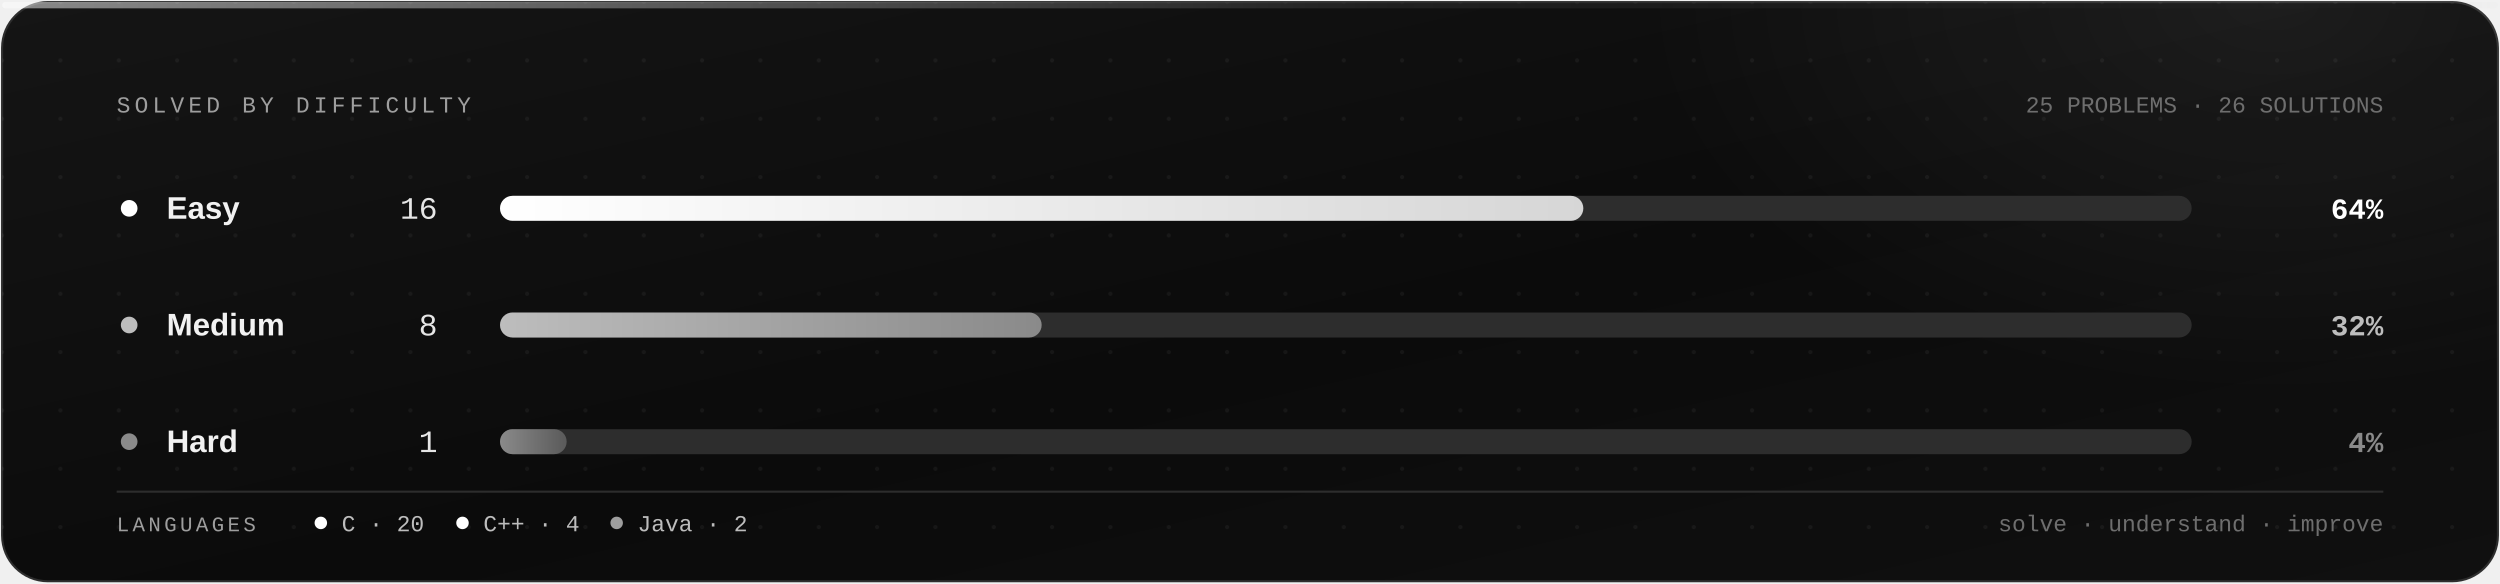
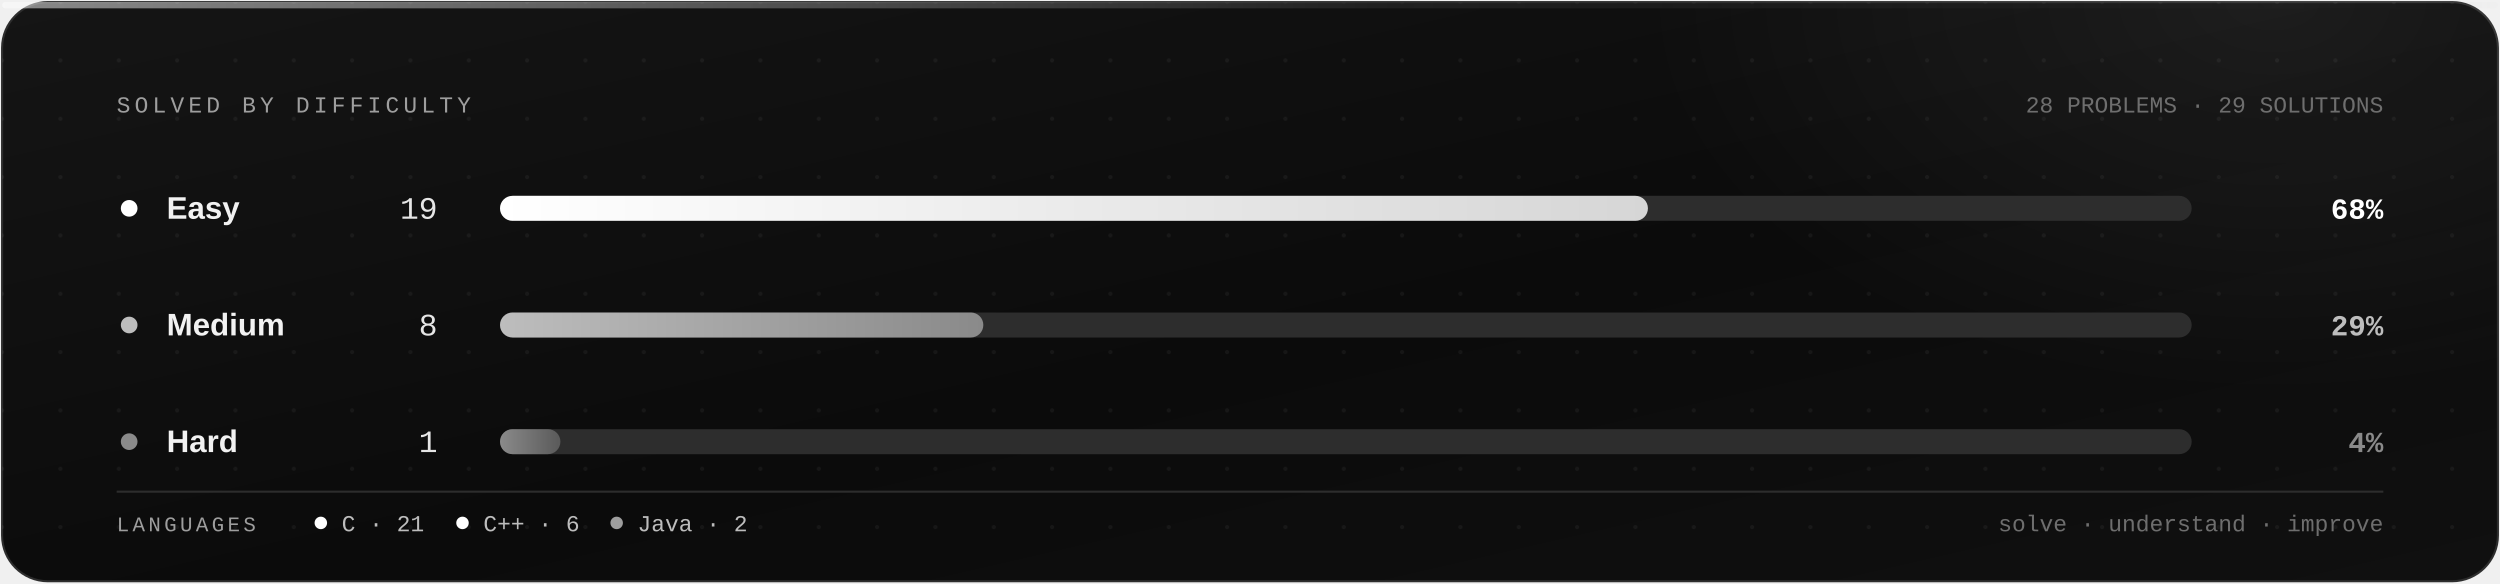
- <svg xmlns="http://www.w3.org/2000/svg" viewBox="0 0 1200 280" width="1200" height="280" role="img" aria-label="Progress: 16 easy, 8 medium, 1 hard; 25 problems, 26 solutions, 3 languages.">
+ <svg xmlns="http://www.w3.org/2000/svg" viewBox="0 0 1200 280" width="1200" height="280" role="img" aria-label="Progress: 19 easy, 8 medium, 1 hard; 28 problems, 29 solutions, 3 languages.">
  <defs>
    <linearGradient id="bg" x1="0" y1="0" x2="1" y2="1">
      <stop offset="0" stop-color="#151515" />
      <stop offset=".55" stop-color="#0b0b0b" />
      <stop offset="1" stop-color="#101010" />
    </linearGradient>
    <linearGradient id="edge" x1="0" y1="0" x2="1" y2="0">
      <stop offset="0" stop-color="#ffffff" stop-opacity=".5" />
      <stop offset=".55" stop-color="#2d2d2d" stop-opacity=".55" />
      <stop offset="1" stop-color="#2d2d2d" stop-opacity="0" />
    </linearGradient>
    <linearGradient id="g-easy" x1="0" y1="0" x2="1" y2="0">
      <stop offset="0" stop-color="#ffffff" />
      <stop offset="1" stop-color="#d6d6d6" />
    </linearGradient>
    <linearGradient id="g-medium" x1="0" y1="0" x2="1" y2="0">
      <stop offset="0" stop-color="#bdbdbd" />
      <stop offset="1" stop-color="#8a8a8a" />
    </linearGradient>
    <linearGradient id="g-hard" x1="0" y1="0" x2="1" y2="0">
      <stop offset="0" stop-color="#8a8a8a" />
      <stop offset="1" stop-color="#5a5a5a" />
    </linearGradient>
    <radialGradient id="glow" cx=".5" cy=".5" r=".5">
      <stop offset="0" stop-color="#ffffff" stop-opacity=".07" />
      <stop offset="1" stop-color="#ffffff" stop-opacity="0" />
    </radialGradient>
    <pattern id="dots" width="28" height="28" patternUnits="userSpaceOnUse">
      <circle cx="1" cy="1" r="1" fill="#ffffff" opacity=".05" />
    </pattern>
    <style>
      .terminal { font-family: ui-monospace, SFMono-Regular, Menlo, Consolas, "Liberation Mono", monospace; }
      .sans { font-family: "Segoe UI", -apple-system, BlinkMacSystemFont, "Helvetica Neue", Arial, sans-serif; }
      .bar {
        transform-box: fill-box;
        transform-origin: left center;
        animation: grow .9s cubic-bezier(.2, .8, .2, 1) both;
      }
      .d1 { animation-delay: .2s; }
      .d2 { animation-delay: .35s; }
      .d3 { animation-delay: .5s; }
      @keyframes grow { from { transform: scaleX(0); } }
      @media (prefers-reduced-motion: reduce) { .bar { animation: none; } }
    </style>
  </defs>
  <rect x="1" y="1" width="1198" height="278" rx="22" fill="url(#bg)" stroke="#2d2d2d" />
  <rect x="1" y="1" width="1198" height="278" rx="22" fill="url(#dots)" />
  <ellipse cx="1090" cy="0" rx="300" ry="190" fill="url(#glow)" />
  <rect x="1" y="1" width="1198" height="3" rx="1.5" fill="url(#edge)" />
  <text x="56" y="54" class="terminal" font-size="11" fill="#9e9e9e" letter-spacing="2">SOLVED BY DIFFICULTY</text>
-   <text x="1144" y="54" text-anchor="end" class="terminal" font-size="11" fill="#6e6e6e">25 PROBLEMS · 26 SOLUTIONS</text>
+   <text x="1144" y="54" text-anchor="end" class="terminal" font-size="11" fill="#6e6e6e">28 PROBLEMS · 29 SOLUTIONS</text>
  <circle cx="62" cy="100" r="4" fill="#ffffff" />
  <text x="80" y="105" class="sans" font-size="15" font-weight="600" fill="#f2f2f2">Easy</text>
-   <text x="210" y="105" text-anchor="end" class="terminal" font-size="15" fill="#e6e6e6">16</text>
+   <text x="210" y="105" text-anchor="end" class="terminal" font-size="15" fill="#e6e6e6">19</text>
  <rect x="240" y="94" width="812" height="12" rx="6" fill="#2d2d2d" />
-   <rect class="bar d1" x="240" y="94" width="520" height="12" rx="6" fill="url(#g-easy)" />
-   <text x="1144" y="105" text-anchor="end" class="terminal" font-size="14" font-weight="700" fill="#ffffff">64%</text>
+   <rect class="bar d1" x="240" y="94" width="551" height="12" rx="6" fill="url(#g-easy)" />
+   <text x="1144" y="105" text-anchor="end" class="terminal" font-size="14" font-weight="700" fill="#ffffff">68%</text>
  <circle cx="62" cy="156" r="4" fill="#bdbdbd" />
  <text x="80" y="161" class="sans" font-size="15" font-weight="600" fill="#f2f2f2">Medium</text>
  <text x="210" y="161" text-anchor="end" class="terminal" font-size="15" fill="#e6e6e6">8</text>
  <rect x="240" y="150" width="812" height="12" rx="6" fill="#2d2d2d" />
-   <rect class="bar d2" x="240" y="150" width="260" height="12" rx="6" fill="url(#g-medium)" />
-   <text x="1144" y="161" text-anchor="end" class="terminal" font-size="14" font-weight="700" fill="#bdbdbd">32%</text>
+   <rect class="bar d2" x="240" y="150" width="232" height="12" rx="6" fill="url(#g-medium)" />
+   <text x="1144" y="161" text-anchor="end" class="terminal" font-size="14" font-weight="700" fill="#bdbdbd">29%</text>
  <circle cx="62" cy="212" r="4" fill="#8a8a8a" />
  <text x="80" y="217" class="sans" font-size="15" font-weight="600" fill="#f2f2f2">Hard</text>
  <text x="210" y="217" text-anchor="end" class="terminal" font-size="15" fill="#e6e6e6">1</text>
  <rect x="240" y="206" width="812" height="12" rx="6" fill="#2d2d2d" />
-   <rect class="bar d3" x="240" y="206" width="32" height="12" rx="6" fill="url(#g-hard)" />
+   <rect class="bar d3" x="240" y="206" width="29" height="12" rx="6" fill="url(#g-hard)" />
  <text x="1144" y="217" text-anchor="end" class="terminal" font-size="14" font-weight="700" fill="#8a8a8a">4%</text>
  <line x1="56" y1="236" x2="1144" y2="236" stroke="#2d2d2d" />
  <text x="56" y="255" class="terminal" font-size="10" fill="#9e9e9e" letter-spacing="1.6">LANGUAGES</text>
  <circle cx="154" cy="251" r="3" fill="#ffffff" />
-   <text x="164" y="255" class="terminal" font-size="11" fill="#bdbdbd">C · 20</text>
+   <text x="164" y="255" class="terminal" font-size="11" fill="#bdbdbd">C · 21</text>
  <circle cx="222" cy="251" r="3" fill="#ffffff" />
-   <text x="232" y="255" class="terminal" font-size="11" fill="#bdbdbd">C++ · 4</text>
+   <text x="232" y="255" class="terminal" font-size="11" fill="#bdbdbd">C++ · 6</text>
  <circle cx="296" cy="251" r="3" fill="#9e9e9e" />
  <text x="306" y="255" class="terminal" font-size="11" fill="#bdbdbd">Java · 2</text>
  <text x="1144" y="255" text-anchor="end" class="terminal" font-size="11" fill="#6e6e6e">solve · understand · improve</text>
</svg>
